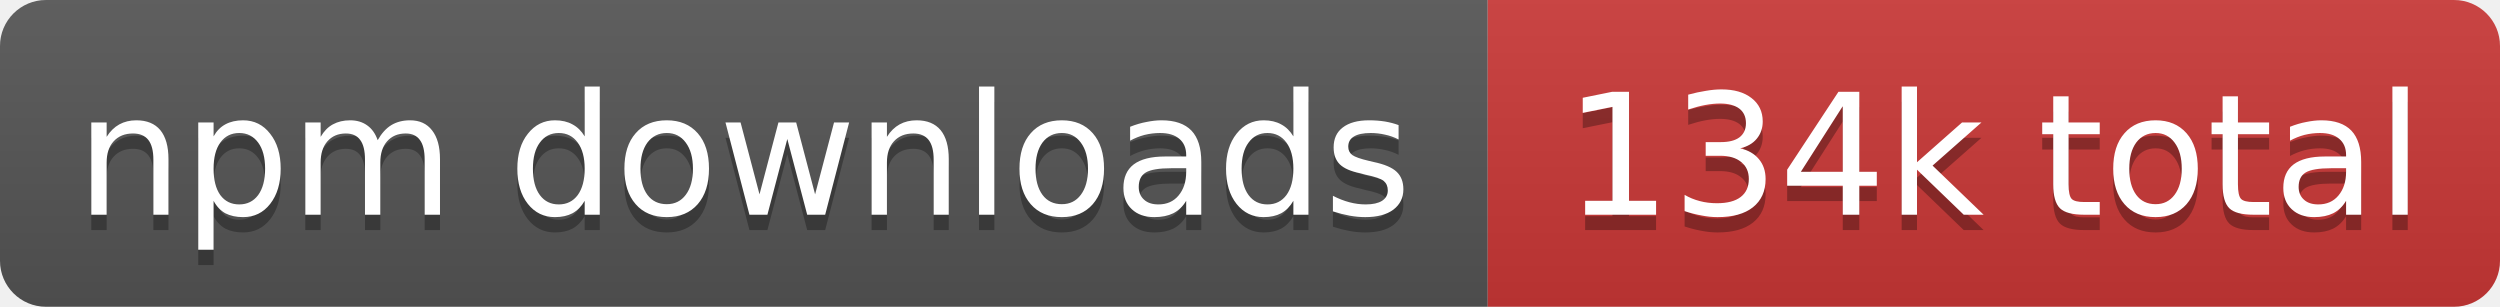
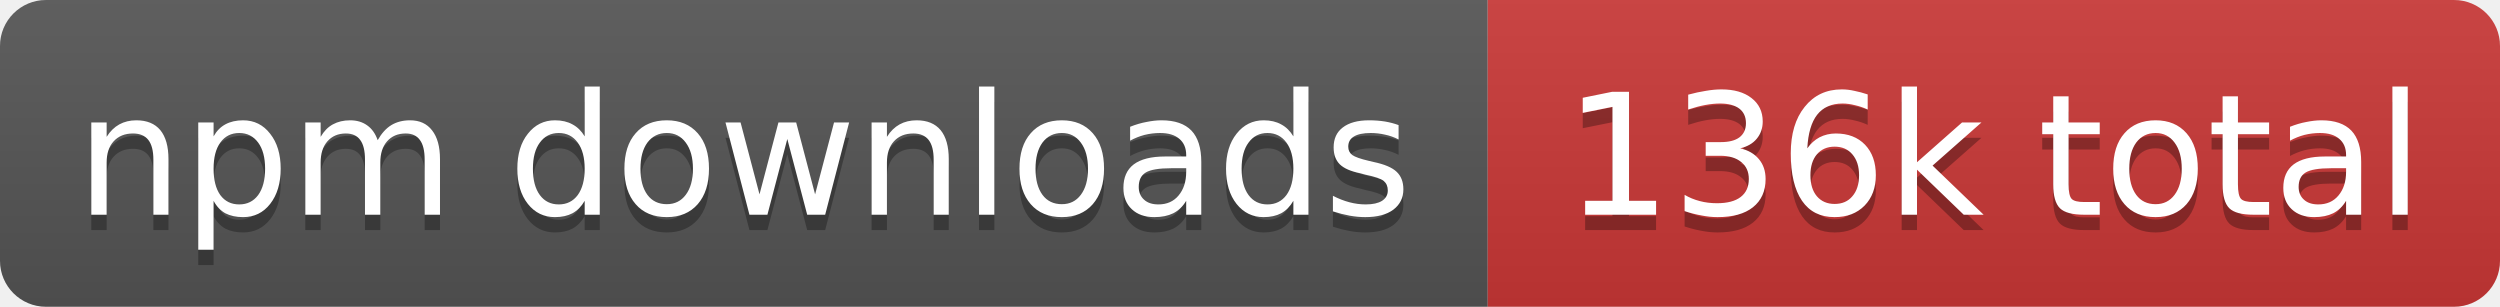
- <svg xmlns="http://www.w3.org/2000/svg" width="163" height="20" role="img" aria-label="npm downloads: 134k total">
+ <svg xmlns="http://www.w3.org/2000/svg" width="163" height="20" role="img" aria-label="npm downloads: 136k total">
  <linearGradient id="s" x2="0" y2="100%">
    <stop offset="0" stop-color="#bbb" stop-opacity=".1" />
    <stop offset="1" stop-opacity=".1" />
  </linearGradient>
  <clipPath id="r">
    <rect width="163" height="20" rx="3" fill="#fff" />
  </clipPath>
  <g clip-path="url(#r)">
    <rect width="97" height="20" fill="#555" />
    <rect x="97" width="66" height="20" fill="#cb3837" />
    <rect width="163" height="20" fill="url(#s)" />
  </g>
  <g fill="#fff" text-anchor="middle" font-family="Verdana,Geneva,DejaVu Sans,sans-serif" text-rendering="geometricPrecision" font-size="11">
    <text aria-hidden="true" x="48.5" y="15" fill="#010101" fill-opacity=".3" textLength="86.8">npm downloads</text>
-     <text aria-hidden="true" x="130" y="15" fill="#010101" fill-opacity=".3" textLength="56.2">134k total</text>
+     <text aria-hidden="true" x="130" y="15" fill="#010101" fill-opacity=".3" textLength="56.2">136k total</text>
    <text x="48.5" y="14" textLength="86.8">npm downloads</text>
-     <text x="130" y="14" textLength="56.2">134k total</text>
+     <text x="130" y="14" textLength="56.2">136k total</text>
  </g>
</svg>
